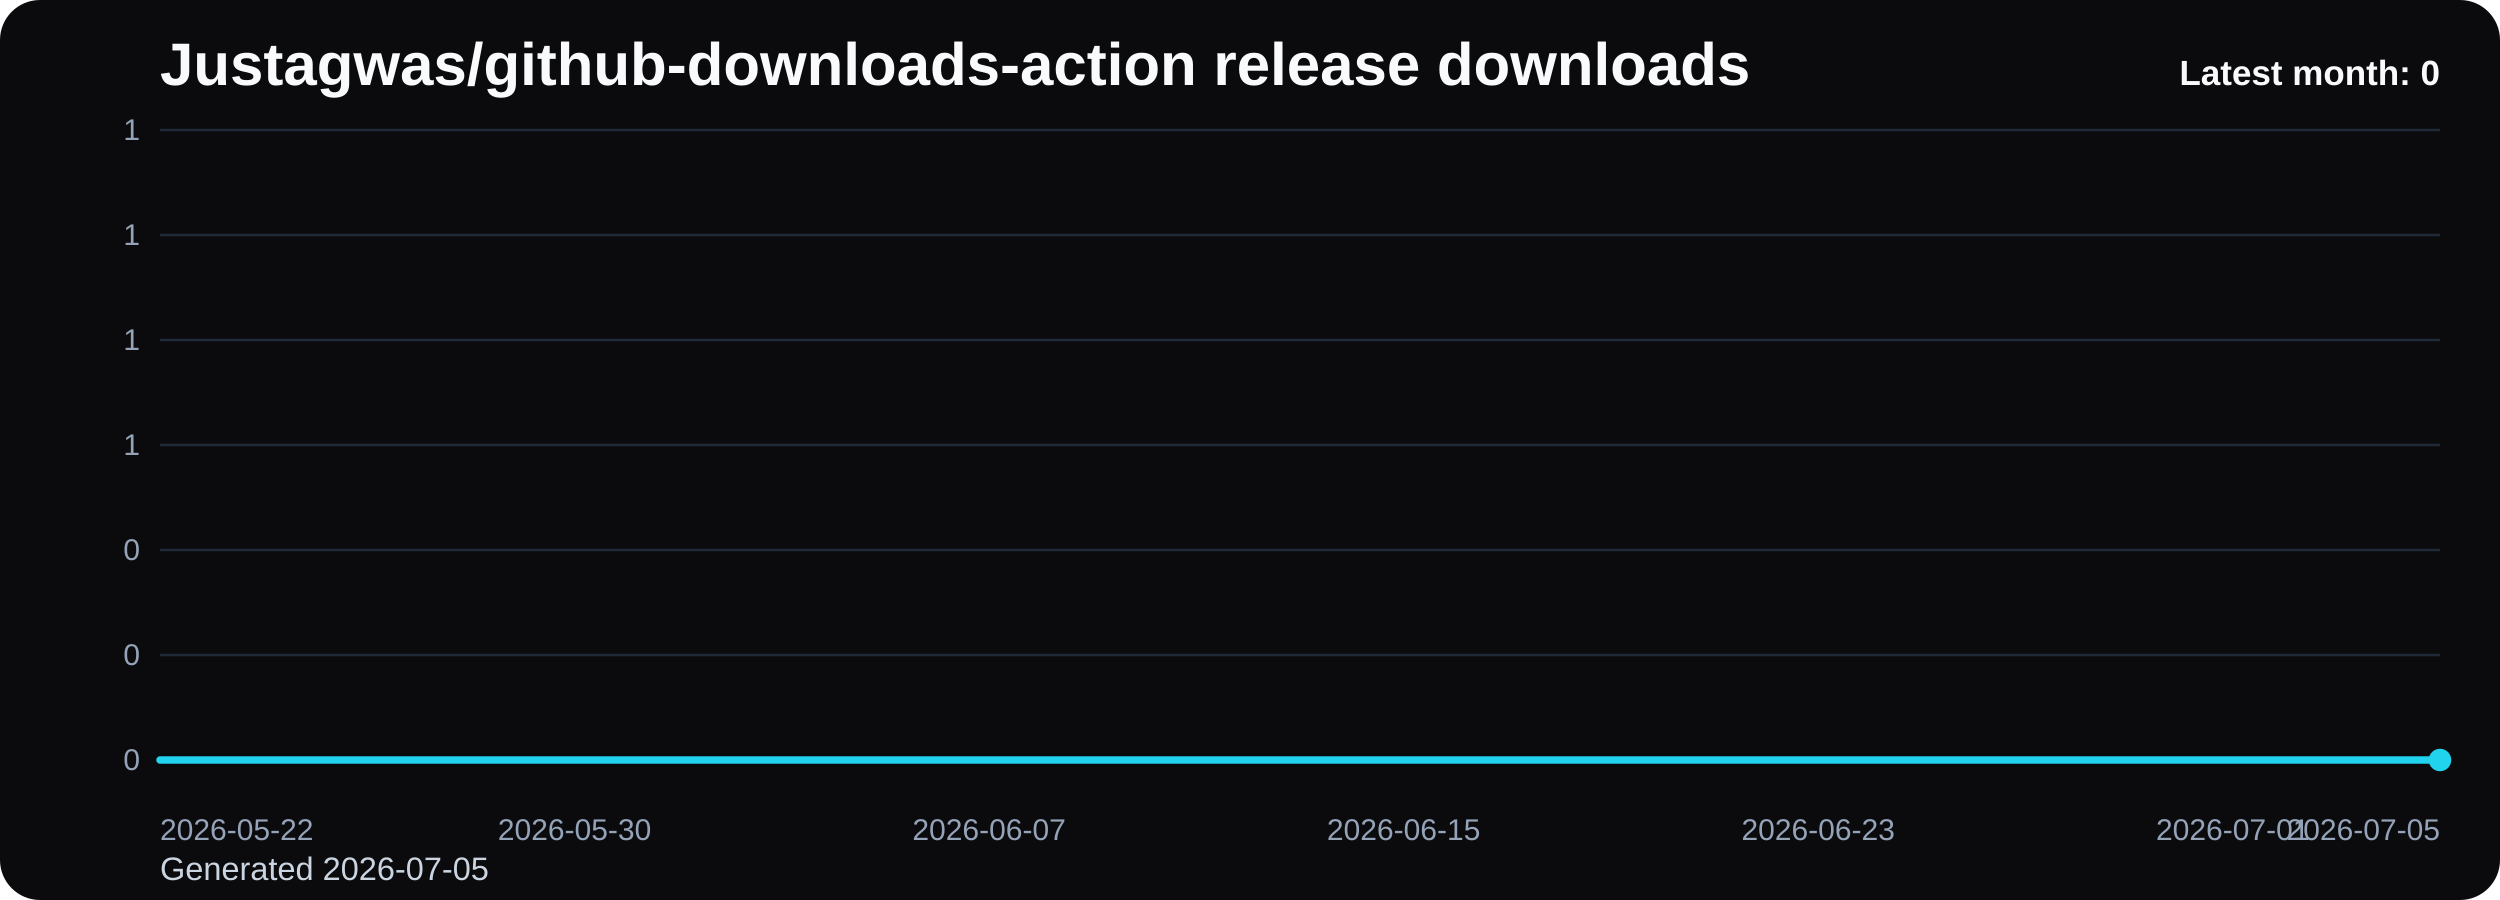
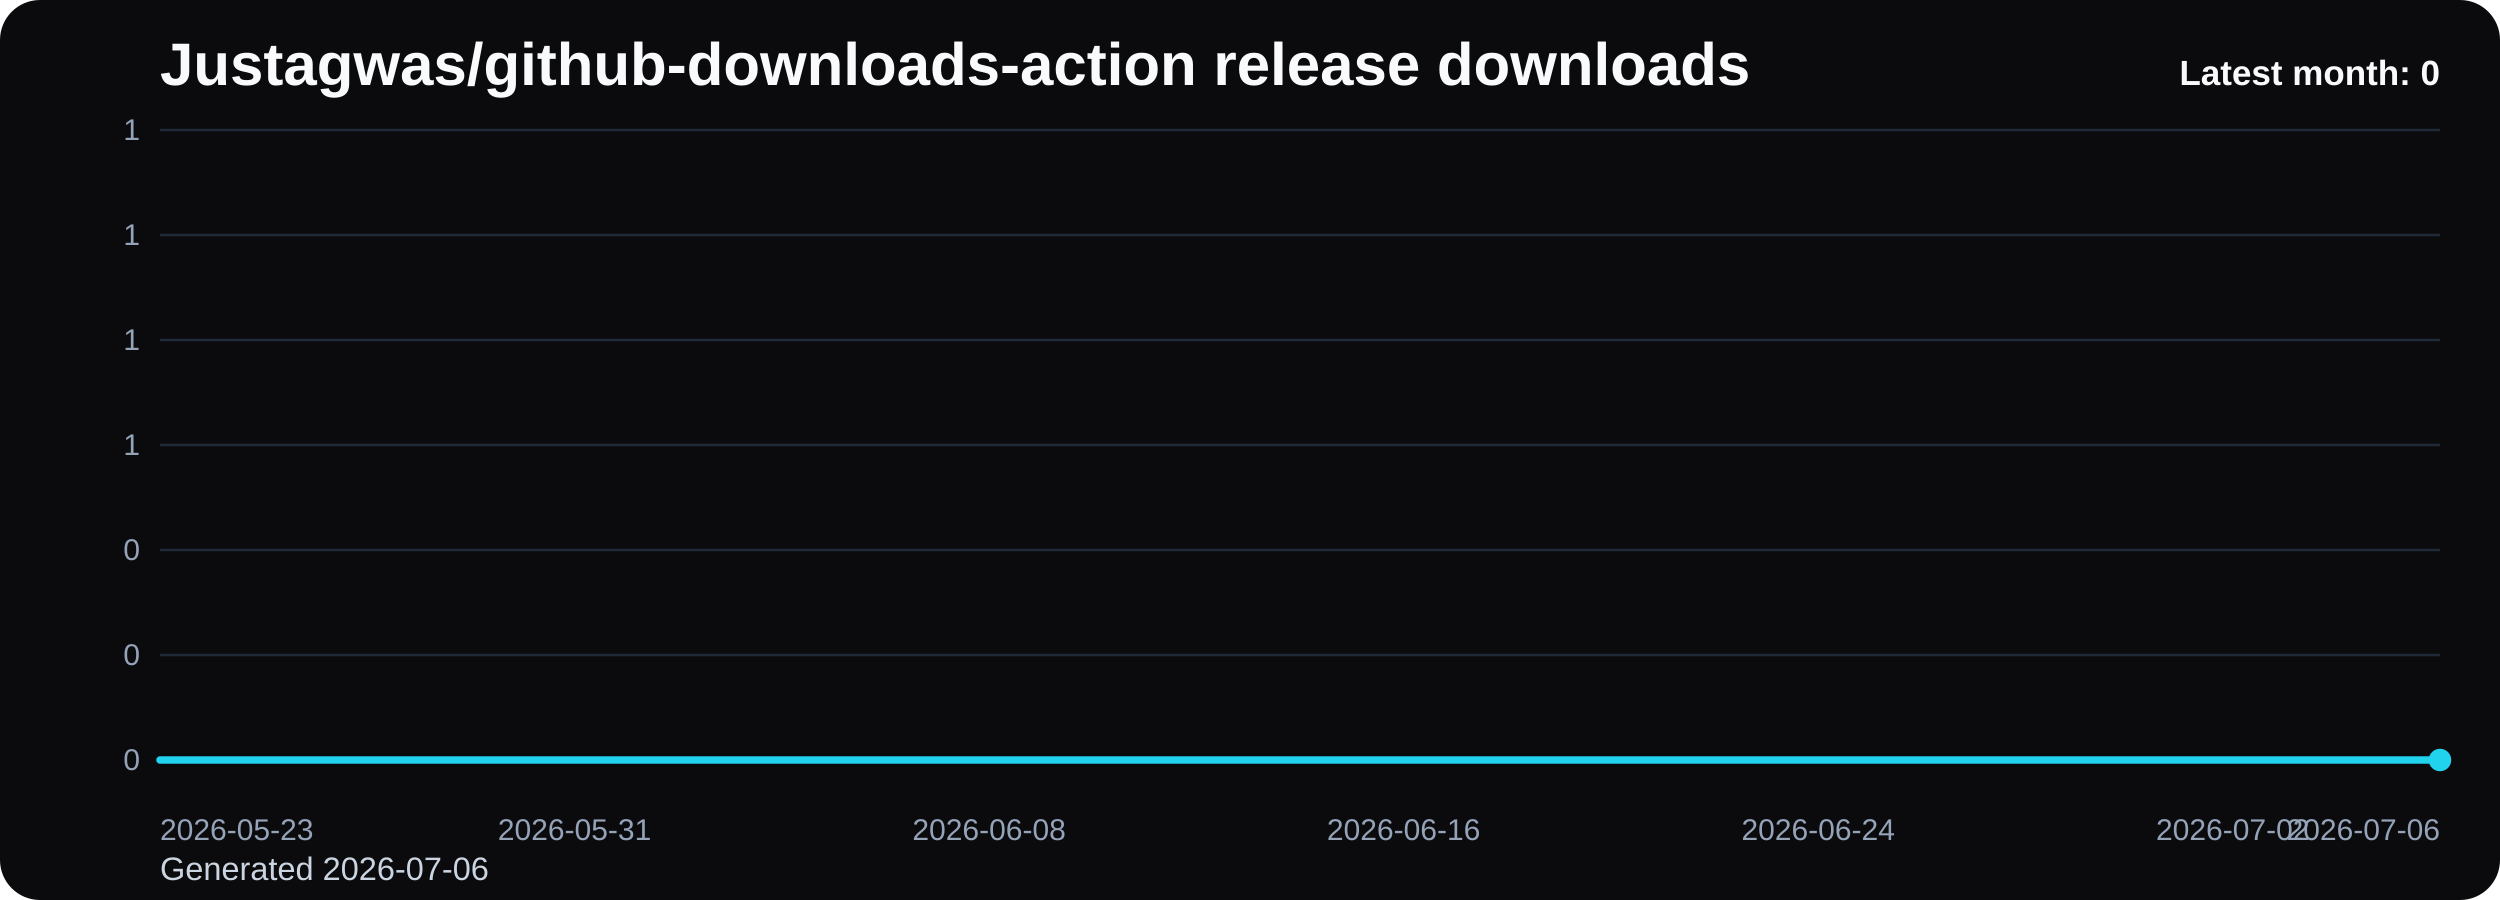
<svg xmlns="http://www.w3.org/2000/svg" viewBox="0 0 1000 360" role="img" aria-label="Justagwas/github-downloads-action release downloads chart">
  <defs>
    <linearGradient id="fill-monthly-black" x1="0" y1="0" x2="0" y2="1">
      <stop offset="0%" stop-color="#22d3ee" stop-opacity="0.32" />
      <stop offset="100%" stop-color="#22d3ee" stop-opacity="0.05" />
    </linearGradient>
    <style>
      .bg { fill: #0b0b0d; }
      .title { font: 700 24px Arial, sans-serif; fill: #f8fafc; }
      .sub { font: 400 13px Arial, sans-serif; fill: #cbd5e1; }
      .grid { stroke: #1f2937; stroke-width: 1; }
      .axis { font: 400 12px Arial, sans-serif; fill: #94a3b8; }
      .line { fill: none; stroke: #22d3ee; stroke-width: 3; stroke-linecap: round; stroke-linejoin: round; }
      .dot { fill: #22d3ee; }
      .value { font: 600 11px Arial, sans-serif; fill: #cbd5e1; }
      .latest { font: 700 14px Arial, sans-serif; fill: #f8fafc; }
    </style>
  </defs>
  <rect class="bg" x="0" y="0" width="1000" height="360" rx="16" />
  <text class="title" x="64" y="34">Justagwas/github-downloads-action release downloads</text>
-   <text class="sub" x="64" y="352">Generated 2026-07-05</text>
+   <text class="sub" x="64" y="352">Generated 2026-07-06</text>
  <line x1="64" y1="52.00" x2="976" y2="52.00" class="grid" />
  <text x="56" y="56.00" text-anchor="end" class="axis">1</text>
  <line x1="64" y1="94.00" x2="976" y2="94.00" class="grid" />
  <text x="56" y="98.00" text-anchor="end" class="axis">1</text>
  <line x1="64" y1="136.00" x2="976" y2="136.00" class="grid" />
  <text x="56" y="140.00" text-anchor="end" class="axis">1</text>
  <line x1="64" y1="178.00" x2="976" y2="178.00" class="grid" />
  <text x="56" y="182.00" text-anchor="end" class="axis">1</text>
  <line x1="64" y1="220.00" x2="976" y2="220.00" class="grid" />
  <text x="56" y="224.00" text-anchor="end" class="axis">0</text>
  <line x1="64" y1="262.00" x2="976" y2="262.00" class="grid" />
  <text x="56" y="266.00" text-anchor="end" class="axis">0</text>
  <line x1="64" y1="304.00" x2="976" y2="304.00" class="grid" />
  <text x="56" y="308.00" text-anchor="end" class="axis">0</text>
  <path d="M 64.00 304 L 64.00 304.00 L 84.73 304.00 L 105.45 304.00 L 126.18 304.00 L 146.91 304.00 L 167.64 304.00 L 188.36 304.00 L 209.09 304.00 L 229.82 304.00 L 250.55 304.00 L 271.27 304.00 L 292.00 304.00 L 312.73 304.00 L 333.45 304.00 L 354.18 304.00 L 374.91 304.00 L 395.64 304.00 L 416.36 304.00 L 437.09 304.00 L 457.82 304.00 L 478.55 304.00 L 499.27 304.00 L 520.00 304.00 L 540.73 304.00 L 561.45 304.00 L 582.18 304.00 L 602.91 304.00 L 623.64 304.00 L 644.36 304.00 L 665.09 304.00 L 685.82 304.00 L 706.55 304.00 L 727.27 304.00 L 748.00 304.00 L 768.73 304.00 L 789.45 304.00 L 810.18 304.00 L 830.91 304.00 L 851.64 304.00 L 872.36 304.00 L 893.09 304.00 L 913.82 304.00 L 934.55 304.00 L 955.27 304.00 L 976.00 304.00 L 976.00 304 Z" fill="url(#fill-monthly-black)" />
  <polyline class="line" points="64.00,304.00 84.73,304.00 105.45,304.00 126.18,304.00 146.91,304.00 167.64,304.00 188.36,304.00 209.09,304.00 229.82,304.00 250.55,304.00 271.27,304.00 292.00,304.00 312.73,304.00 333.45,304.00 354.18,304.00 374.91,304.00 395.64,304.00 416.36,304.00 437.09,304.00 457.82,304.00 478.55,304.00 499.27,304.00 520.00,304.00 540.73,304.00 561.45,304.00 582.18,304.00 602.91,304.00 623.64,304.00 644.36,304.00 665.09,304.00 685.82,304.00 706.55,304.00 727.27,304.00 748.00,304.00 768.73,304.00 789.45,304.00 810.18,304.00 830.91,304.00 851.64,304.00 872.36,304.00 893.09,304.00 913.82,304.00 934.55,304.00 955.27,304.00 976.00,304.00" />
  <circle class="dot" cx="976.00" cy="304.00" r="4.5" />
-   <text class="axis" x="64.00" y="336" text-anchor="start">2026-05-22</text>
-   <text class="axis" x="229.82" y="336" text-anchor="middle">2026-05-30</text>
-   <text class="axis" x="395.64" y="336" text-anchor="middle">2026-06-07</text>
-   <text class="axis" x="561.45" y="336" text-anchor="middle">2026-06-15</text>
-   <text class="axis" x="727.27" y="336" text-anchor="middle">2026-06-23</text>
-   <text class="axis" x="893.09" y="336" text-anchor="middle">2026-07-01</text>
-   <text class="axis" x="976.00" y="336" text-anchor="end">2026-07-05</text>
+   <text class="axis" x="64.00" y="336" text-anchor="start">2026-05-23</text>
+   <text class="axis" x="229.82" y="336" text-anchor="middle">2026-05-31</text>
+   <text class="axis" x="395.64" y="336" text-anchor="middle">2026-06-08</text>
+   <text class="axis" x="561.45" y="336" text-anchor="middle">2026-06-16</text>
+   <text class="axis" x="727.27" y="336" text-anchor="middle">2026-06-24</text>
+   <text class="axis" x="893.09" y="336" text-anchor="middle">2026-07-02</text>
+   <text class="axis" x="976.00" y="336" text-anchor="end">2026-07-06</text>
  <text class="latest" x="976" y="34" text-anchor="end">Latest month: 0</text>
</svg>
